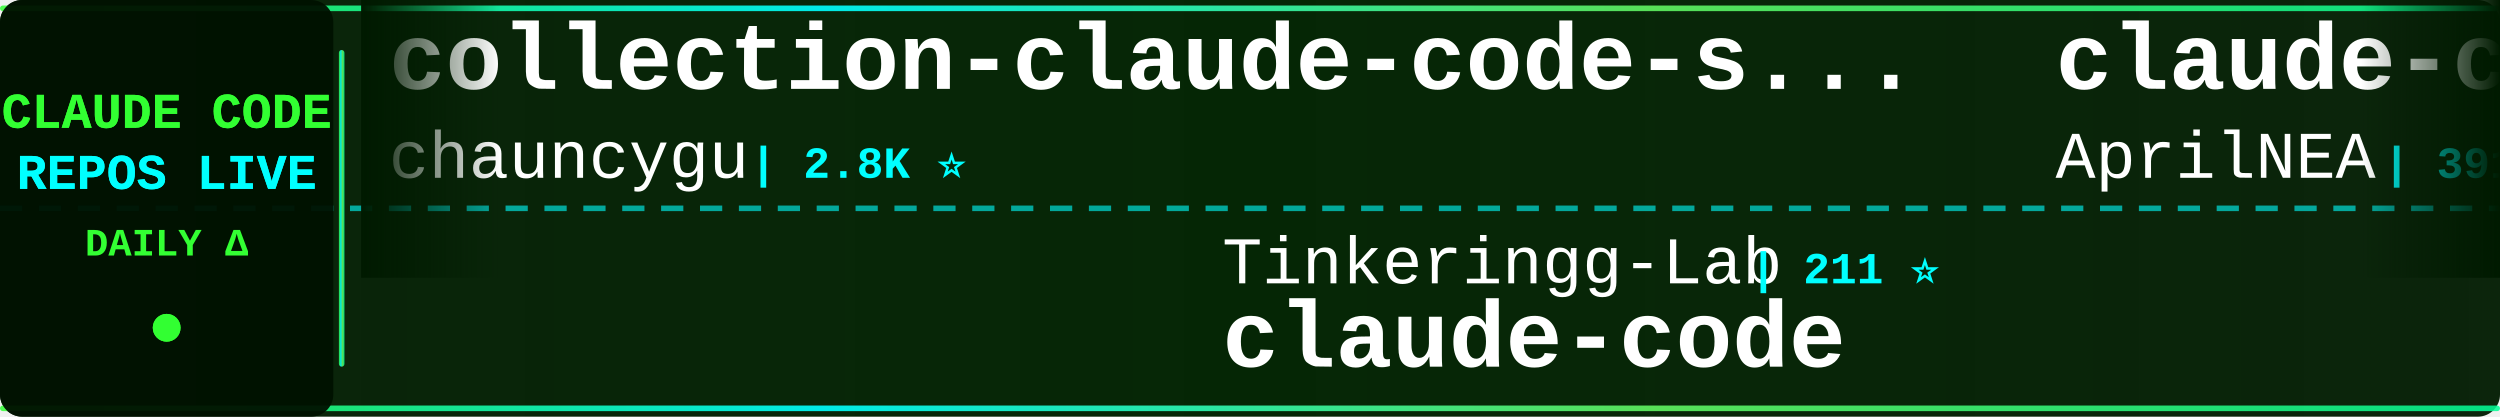
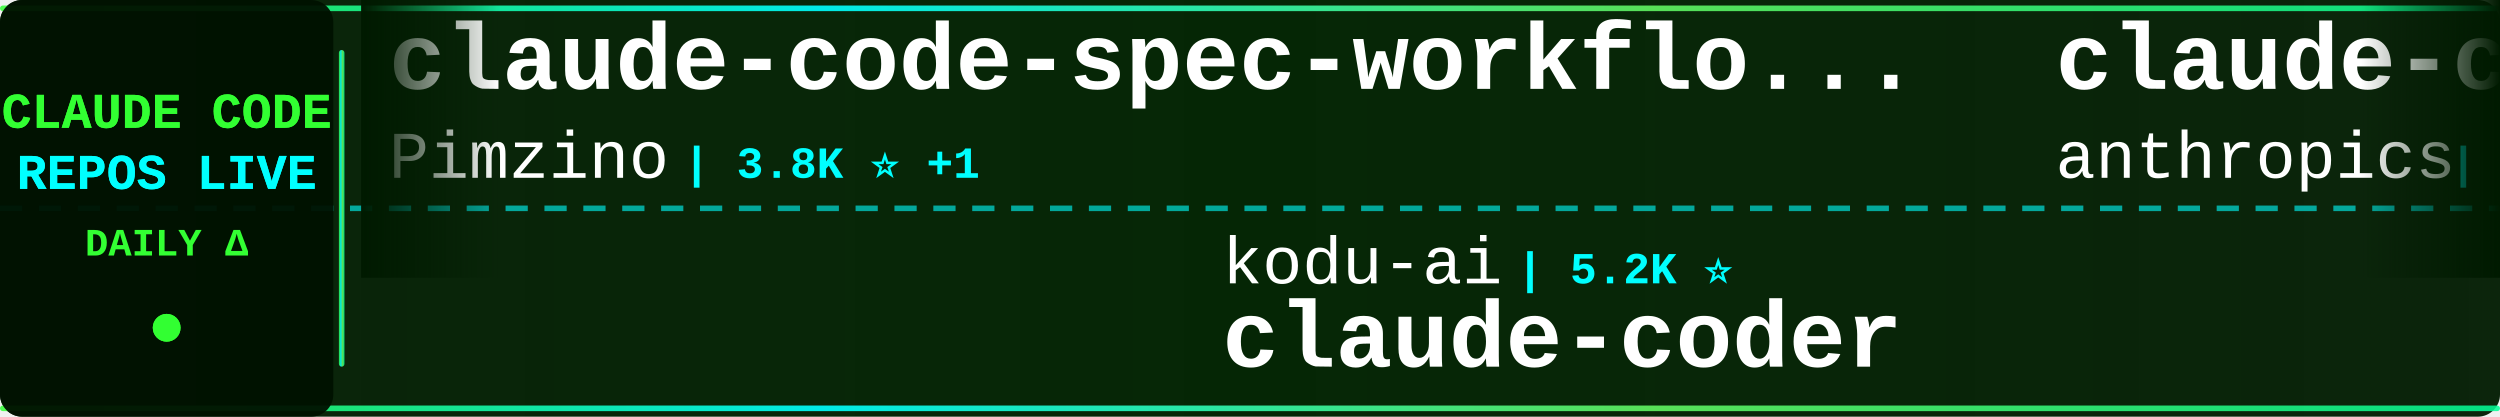
<svg xmlns="http://www.w3.org/2000/svg" width="900" height="150">
  <defs>
    <linearGradient id="tickerBg" x1="0%" y1="0%" x2="100%" y2="0%">
      <stop offset="0%" style="stop-color:#001a00;stop-opacity:0.95" />
      <stop offset="50%" style="stop-color:#002200;stop-opacity:0.98" />
      <stop offset="100%" style="stop-color:#001a00;stop-opacity:0.95" />
    </linearGradient>
    <linearGradient id="borderGrad" x1="0%" y1="0%" x2="100%" y2="0%">
      <stop offset="0%" style="stop-color:#33ff33;stop-opacity:0.85">
        <animate attributeName="stop-opacity" values="0.85;1;0.85" dur="2s" repeatCount="indefinite" />
      </stop>
      <stop offset="33%" style="stop-color:#00ffff;stop-opacity:0.9">
        <animate attributeName="stop-opacity" values="0.9;1;0.9" dur="2.2s" repeatCount="indefinite" />
      </stop>
      <stop offset="66%" style="stop-color:#66ff66;stop-opacity:0.85">
        <animate attributeName="stop-opacity" values="0.85;1;0.85" dur="1.8s" repeatCount="indefinite" />
      </stop>
      <stop offset="100%" style="stop-color:#00ff99;stop-opacity:0.85">
        <animate attributeName="stop-opacity" values="0.85;1;0.85" dur="2s" repeatCount="indefinite" />
      </stop>
    </linearGradient>
    <filter id="textGlow">
      <feGaussianBlur stdDeviation="0.1" result="coloredBlur" />
      <feMerge>
        <feMergeNode in="coloredBlur" />
        <feMergeNode in="SourceGraphic" />
      </feMerge>
    </filter>
    <filter id="metricGlow">
      <feGaussianBlur stdDeviation="0.2" result="coloredBlur" />
      <feMerge>
        <feMergeNode in="coloredBlur" />
        <feMergeNode in="SourceGraphic" />
      </feMerge>
    </filter>
    <linearGradient id="leftFade" x1="0%" y1="0%" x2="100%" y2="0%">
      <stop offset="0%" style="stop-color:#001a00;stop-opacity:1" />
      <stop offset="100%" style="stop-color:#001a00;stop-opacity:0" />
    </linearGradient>
    <linearGradient id="rightFade" x1="0%" y1="0%" x2="100%" y2="0%">
      <stop offset="0%" style="stop-color:#001a00;stop-opacity:0" />
      <stop offset="100%" style="stop-color:#001a00;stop-opacity:1" />
    </linearGradient>
  </defs>
  <rect width="900" height="150" fill="url(#tickerBg)" rx="8" />
  <rect x="0" y="2" width="900" height="2" fill="url(#borderGrad)" rx="1" />
  <rect x="0" y="146" width="900" height="2" fill="url(#borderGrad)" rx="1" />
  <line x1="0" y1="75" x2="900" y2="75" stroke="#00ffff" stroke-width="2" stroke-dasharray="8 6" opacity="0.6" />
  <rect x="0" y="0" width="120" height="150" fill="#001100" opacity="0.95" rx="8" />
  <text x="60" y="46" font-family="'Courier New', monospace" font-size="18" font-weight="bold" fill="#33ff33" text-anchor="middle" filter="url(#textGlow)">
    CLAUDE CODE
  </text>
  <text x="60" y="68" font-family="'Courier New', monospace" font-size="18" font-weight="bold" fill="#00ffff" text-anchor="middle" filter="url(#textGlow)">
    REPOS LIVE
  </text>
  <text x="60" y="92" font-family="'Courier New', monospace" font-size="14" font-weight="bold" fill="#33ff33" text-anchor="middle">
    DAILY Δ
  </text>
  <circle cx="60" cy="118" r="5" fill="#33ff33" filter="url(#metricGlow)">
    <animate attributeName="r" values="4;6;4" dur="1.5s" repeatCount="indefinite" />
    <animate attributeName="opacity" values="0.6;1;0.6" dur="1.5s" repeatCount="indefinite" />
  </circle>
  <rect x="122" y="18" width="2" height="114" fill="url(#borderGrad)" rx="1" />
  <clipPath id="tickerClip">
    <rect x="130" y="0" width="770" height="150" />
  </clipPath>
  <g clip-path="url(#tickerClip)">
    <g id="tickerItems">
      <animateTransform attributeName="transform" attributeType="XML" type="translate" from="0 0" to="-3000 0" dur="54s" repeatCount="indefinite" />
      <g transform="translate(0, 0)">
-         <text x="140" y="32" font-family="'Courier New', monospace" font-size="34" font-weight="bold" fill="#ffffff">collection-claude-code-s...</text>
-         <text x="140" y="64" font-family="'Courier New', monospace" font-size="24" font-weight="normal" fill="#ffffff" opacity="1.0">chauncygu</text>
-         <text x="270" y="64" font-family="'Courier New', monospace" font-size="16" font-weight="bold" fill="#00ffff"> | 2.8K ⭐</text>
+         <text x="140" y="32" font-family="'Courier New', monospace" font-size="34" font-weight="bold" fill="#ffffff">claude-code-spec-workflo...</text>
+         <text x="140" y="64" font-family="'Courier New', monospace" font-size="24" font-weight="normal" fill="#ffffff" opacity="1.0">Pimzino</text>
+         <text x="246" y="64" font-family="'Courier New', monospace" font-size="16" font-weight="bold" fill="#00ffff"> | 3.8K ⭐ +1</text>
      </g>
      <g transform="translate(300, 0)">
-         <text x="140" y="102" font-family="'Courier New', monospace" font-size="24" font-weight="normal" fill="#ffffff" opacity="1.0">Tinkeringg-Lab</text>
-         <text x="330" y="102" font-family="'Courier New', monospace" font-size="16" font-weight="bold" fill="#00ffff"> | 211 ⭐</text>
-         <text x="140" y="132" font-family="'Courier New', monospace" font-size="34" font-weight="bold" fill="#ffffff">claude-code</text>
+         <text x="140" y="102" font-family="'Courier New', monospace" font-size="24" font-weight="normal" fill="#ffffff" opacity="1.0">kodu-ai</text>
+         <text x="246" y="102" font-family="'Courier New', monospace" font-size="16" font-weight="bold" fill="#00ffff"> | 5.2K ⭐</text>
+         <text x="140" y="132" font-family="'Courier New', monospace" font-size="34" font-weight="bold" fill="#ffffff">claude-coder</text>
      </g>
      <g transform="translate(600, 0)">
-         <text x="140" y="32" font-family="'Courier New', monospace" font-size="34" font-weight="bold" fill="#ffffff">claude-code-source</text>
-         <text x="140" y="64" font-family="'Courier New', monospace" font-size="24" font-weight="normal" fill="#ffffff" opacity="1.0">AprilNEA</text>
-         <text x="258" y="64" font-family="'Courier New', monospace" font-size="16" font-weight="bold" fill="#00ffff"> | 391 ⭐</text>
+         <text x="140" y="32" font-family="'Courier New', monospace" font-size="34" font-weight="bold" fill="#ffffff">claude-code</text>
+         <text x="140" y="64" font-family="'Courier New', monospace" font-size="24" font-weight="normal" fill="#ffffff" opacity="1.0">anthropics</text>
+         <text x="282" y="64" font-family="'Courier New', monospace" font-size="16" font-weight="bold" fill="#00ffff"> | 141.3K ⭐ +39</text>
      </g>
      <g transform="translate(900, 0)">
-         <text x="140" y="102" font-family="'Courier New', monospace" font-size="24" font-weight="normal" fill="#ffffff" opacity="1.0">JrCx7scC</text>
-         <text x="258" y="102" font-family="'Courier New', monospace" font-size="16" font-weight="bold" fill="#00ffff"> | 373 ⭐</text>
-         <text x="140" y="132" font-family="'Courier New', monospace" font-size="34" font-weight="bold" fill="#ffffff">claude-code-source</text>
+         <text x="140" y="102" font-family="'Courier New', monospace" font-size="24" font-weight="normal" fill="#ffffff" opacity="1.0">LING71671</text>
+         <text x="270" y="102" font-family="'Courier New', monospace" font-size="16" font-weight="bold" fill="#00ffff"> | 940 ⭐ +1</text>
+         <text x="140" y="132" font-family="'Courier New', monospace" font-size="34" font-weight="bold" fill="#ffffff">Open-ClaudeCode</text>
      </g>
      <g transform="translate(1200, 0)">
-         <text x="140" y="32" font-family="'Courier New', monospace" font-size="34" font-weight="bold" fill="#ffffff">claude-code-from-scratch</text>
-         <text x="140" y="64" font-family="'Courier New', monospace" font-size="24" font-weight="normal" fill="#ffffff" opacity="1.0">Windy3f3f3f3f</text>
-         <text x="318" y="64" font-family="'Courier New', monospace" font-size="16" font-weight="bold" fill="#00ffff"> | 2.6K ⭐ +2</text>
+         <text x="140" y="32" font-family="'Courier New', monospace" font-size="34" font-weight="bold" fill="#ffffff">claude-code-base-action</text>
+         <text x="140" y="64" font-family="'Courier New', monospace" font-size="24" font-weight="normal" fill="#ffffff" opacity="1.0">anthropics</text>
+         <text x="282" y="64" font-family="'Courier New', monospace" font-size="16" font-weight="bold" fill="#00ffff"> | 944 ⭐</text>
      </g>
      <g transform="translate(1500, 0)">
-         <text x="140" y="102" font-family="'Courier New', monospace" font-size="24" font-weight="normal" fill="#ffffff" opacity="1.0">davila7</text>
-         <text x="246" y="102" font-family="'Courier New', monospace" font-size="16" font-weight="bold" fill="#00ffff"> | 30.2K ⭐ +3</text>
-         <text x="140" y="132" font-family="'Courier New', monospace" font-size="34" font-weight="bold" fill="#ffffff">claude-code-templates</text>
+         <text x="140" y="102" font-family="'Courier New', monospace" font-size="24" font-weight="normal" fill="#ffffff" opacity="1.0">wanshuiyin</text>
+         <text x="282" y="102" font-family="'Courier New', monospace" font-size="16" font-weight="bold" fill="#00ffff"> | 14.6K ⭐ +15</text>
+         <text x="140" y="132" font-family="'Courier New', monospace" font-size="34" font-weight="bold" fill="#ffffff">Auto-claude-code-researc...</text>
      </g>
      <g transform="translate(1800, 0)">
-         <text x="140" y="32" font-family="'Courier New', monospace" font-size="34" font-weight="bold" fill="#ffffff">claude-code-settings</text>
-         <text x="140" y="64" font-family="'Courier New', monospace" font-size="24" font-weight="normal" fill="#ffffff" opacity="1.0">feiskyer</text>
-         <text x="258" y="64" font-family="'Courier New', monospace" font-size="16" font-weight="bold" fill="#00ffff"> | 1.6K ⭐</text>
+         <text x="140" y="32" font-family="'Courier New', monospace" font-size="34" font-weight="bold" fill="#ffffff">how-claude-code-works</text>
+         <text x="140" y="64" font-family="'Courier New', monospace" font-size="24" font-weight="normal" fill="#ffffff" opacity="1.0">Windy3f3f3f3f</text>
+         <text x="318" y="64" font-family="'Courier New', monospace" font-size="16" font-weight="bold" fill="#00ffff"> | 3.4K ⭐ +5</text>
      </g>
      <g transform="translate(2100, 0)">
-         <text x="140" y="102" font-family="'Courier New', monospace" font-size="24" font-weight="normal" fill="#ffffff" opacity="1.0">Alishahryar1</text>
-         <text x="306" y="102" font-family="'Courier New', monospace" font-size="16" font-weight="bold" fill="#00ffff"> | 45.4K ⭐ +24</text>
-         <text x="140" y="132" font-family="'Courier New', monospace" font-size="34" font-weight="bold" fill="#ffffff">free-claude-code</text>
+         <text x="140" y="102" font-family="'Courier New', monospace" font-size="24" font-weight="normal" fill="#ffffff" opacity="1.0">lintsinghua</text>
+         <text x="294" y="102" font-family="'Courier New', monospace" font-size="16" font-weight="bold" fill="#00ffff"> | 4.1K ⭐ +2</text>
+         <text x="140" y="132" font-family="'Courier New', monospace" font-size="34" font-weight="bold" fill="#ffffff">claude-code-book</text>
      </g>
      <g transform="translate(2400, 0)">
        <text x="140" y="32" font-family="'Courier New', monospace" font-size="34" font-weight="bold" fill="#ffffff">claude-code-harness</text>
        <text x="140" y="64" font-family="'Courier New', monospace" font-size="24" font-weight="normal" fill="#ffffff" opacity="1.0">Chachamaru127</text>
-         <text x="318" y="64" font-family="'Courier New', monospace" font-size="16" font-weight="bold" fill="#00ffff"> | 3.1K ⭐ +1</text>
+         <text x="318" y="64" font-family="'Courier New', monospace" font-size="16" font-weight="bold" fill="#00ffff"> | 3.1K ⭐</text>
      </g>
      <g transform="translate(2700, 0)">
-         <text x="140" y="102" font-family="'Courier New', monospace" font-size="24" font-weight="normal" fill="#ffffff" opacity="1.0">pengchengneo</text>
-         <text x="306" y="102" font-family="'Courier New', monospace" font-size="16" font-weight="bold" fill="#00ffff"> | 1.7K ⭐ +1</text>
-         <text x="140" y="132" font-family="'Courier New', monospace" font-size="34" font-weight="bold" fill="#ffffff">Claude-Code</text>
+         <text x="140" y="102" font-family="'Courier New', monospace" font-size="24" font-weight="normal" fill="#ffffff" opacity="1.0">Onewon</text>
+         <text x="234" y="102" font-family="'Courier New', monospace" font-size="16" font-weight="bold" fill="#00ffff"> | 180 ⭐</text>
+         <text x="140" y="132" font-family="'Courier New', monospace" font-size="34" font-weight="bold" fill="#ffffff">claude-code</text>
      </g>
      <g transform="translate(3000, 0)">
-         <text x="140" y="32" font-family="'Courier New', monospace" font-size="34" font-weight="bold" fill="#ffffff">collection-claude-code-s...</text>
-         <text x="140" y="64" font-family="'Courier New', monospace" font-size="24" font-weight="normal" fill="#ffffff" opacity="1.0">chauncygu</text>
-         <text x="270" y="64" font-family="'Courier New', monospace" font-size="16" font-weight="bold" fill="#00ffff"> | 2.8K ⭐</text>
+         <text x="140" y="32" font-family="'Courier New', monospace" font-size="34" font-weight="bold" fill="#ffffff">claude-code-spec-workflo...</text>
+         <text x="140" y="64" font-family="'Courier New', monospace" font-size="24" font-weight="normal" fill="#ffffff" opacity="1.0">Pimzino</text>
+         <text x="246" y="64" font-family="'Courier New', monospace" font-size="16" font-weight="bold" fill="#00ffff"> | 3.8K ⭐ +1</text>
      </g>
      <g transform="translate(3300, 0)">
-         <text x="140" y="102" font-family="'Courier New', monospace" font-size="24" font-weight="normal" fill="#ffffff" opacity="1.0">Tinkeringg-Lab</text>
-         <text x="330" y="102" font-family="'Courier New', monospace" font-size="16" font-weight="bold" fill="#00ffff"> | 211 ⭐</text>
-         <text x="140" y="132" font-family="'Courier New', monospace" font-size="34" font-weight="bold" fill="#ffffff">claude-code</text>
+         <text x="140" y="102" font-family="'Courier New', monospace" font-size="24" font-weight="normal" fill="#ffffff" opacity="1.0">kodu-ai</text>
+         <text x="246" y="102" font-family="'Courier New', monospace" font-size="16" font-weight="bold" fill="#00ffff"> | 5.2K ⭐</text>
+         <text x="140" y="132" font-family="'Courier New', monospace" font-size="34" font-weight="bold" fill="#ffffff">claude-coder</text>
      </g>
      <g transform="translate(3600, 0)">
-         <text x="140" y="32" font-family="'Courier New', monospace" font-size="34" font-weight="bold" fill="#ffffff">claude-code-source</text>
-         <text x="140" y="64" font-family="'Courier New', monospace" font-size="24" font-weight="normal" fill="#ffffff" opacity="1.0">AprilNEA</text>
-         <text x="258" y="64" font-family="'Courier New', monospace" font-size="16" font-weight="bold" fill="#00ffff"> | 391 ⭐</text>
+         <text x="140" y="32" font-family="'Courier New', monospace" font-size="34" font-weight="bold" fill="#ffffff">claude-code</text>
+         <text x="140" y="64" font-family="'Courier New', monospace" font-size="24" font-weight="normal" fill="#ffffff" opacity="1.0">anthropics</text>
+         <text x="282" y="64" font-family="'Courier New', monospace" font-size="16" font-weight="bold" fill="#00ffff"> | 141.3K ⭐ +39</text>
      </g>
      <g transform="translate(3900, 0)">
-         <text x="140" y="102" font-family="'Courier New', monospace" font-size="24" font-weight="normal" fill="#ffffff" opacity="1.0">JrCx7scC</text>
-         <text x="258" y="102" font-family="'Courier New', monospace" font-size="16" font-weight="bold" fill="#00ffff"> | 373 ⭐</text>
-         <text x="140" y="132" font-family="'Courier New', monospace" font-size="34" font-weight="bold" fill="#ffffff">claude-code-source</text>
+         <text x="140" y="102" font-family="'Courier New', monospace" font-size="24" font-weight="normal" fill="#ffffff" opacity="1.0">LING71671</text>
+         <text x="270" y="102" font-family="'Courier New', monospace" font-size="16" font-weight="bold" fill="#00ffff"> | 940 ⭐ +1</text>
+         <text x="140" y="132" font-family="'Courier New', monospace" font-size="34" font-weight="bold" fill="#ffffff">Open-ClaudeCode</text>
      </g>
    </g>
  </g>
  <rect x="130" y="0" width="50" height="100" fill="url(#leftFade)" />
  <rect x="850" y="0" width="50" height="100" fill="url(#rightFade)" />
</svg>
